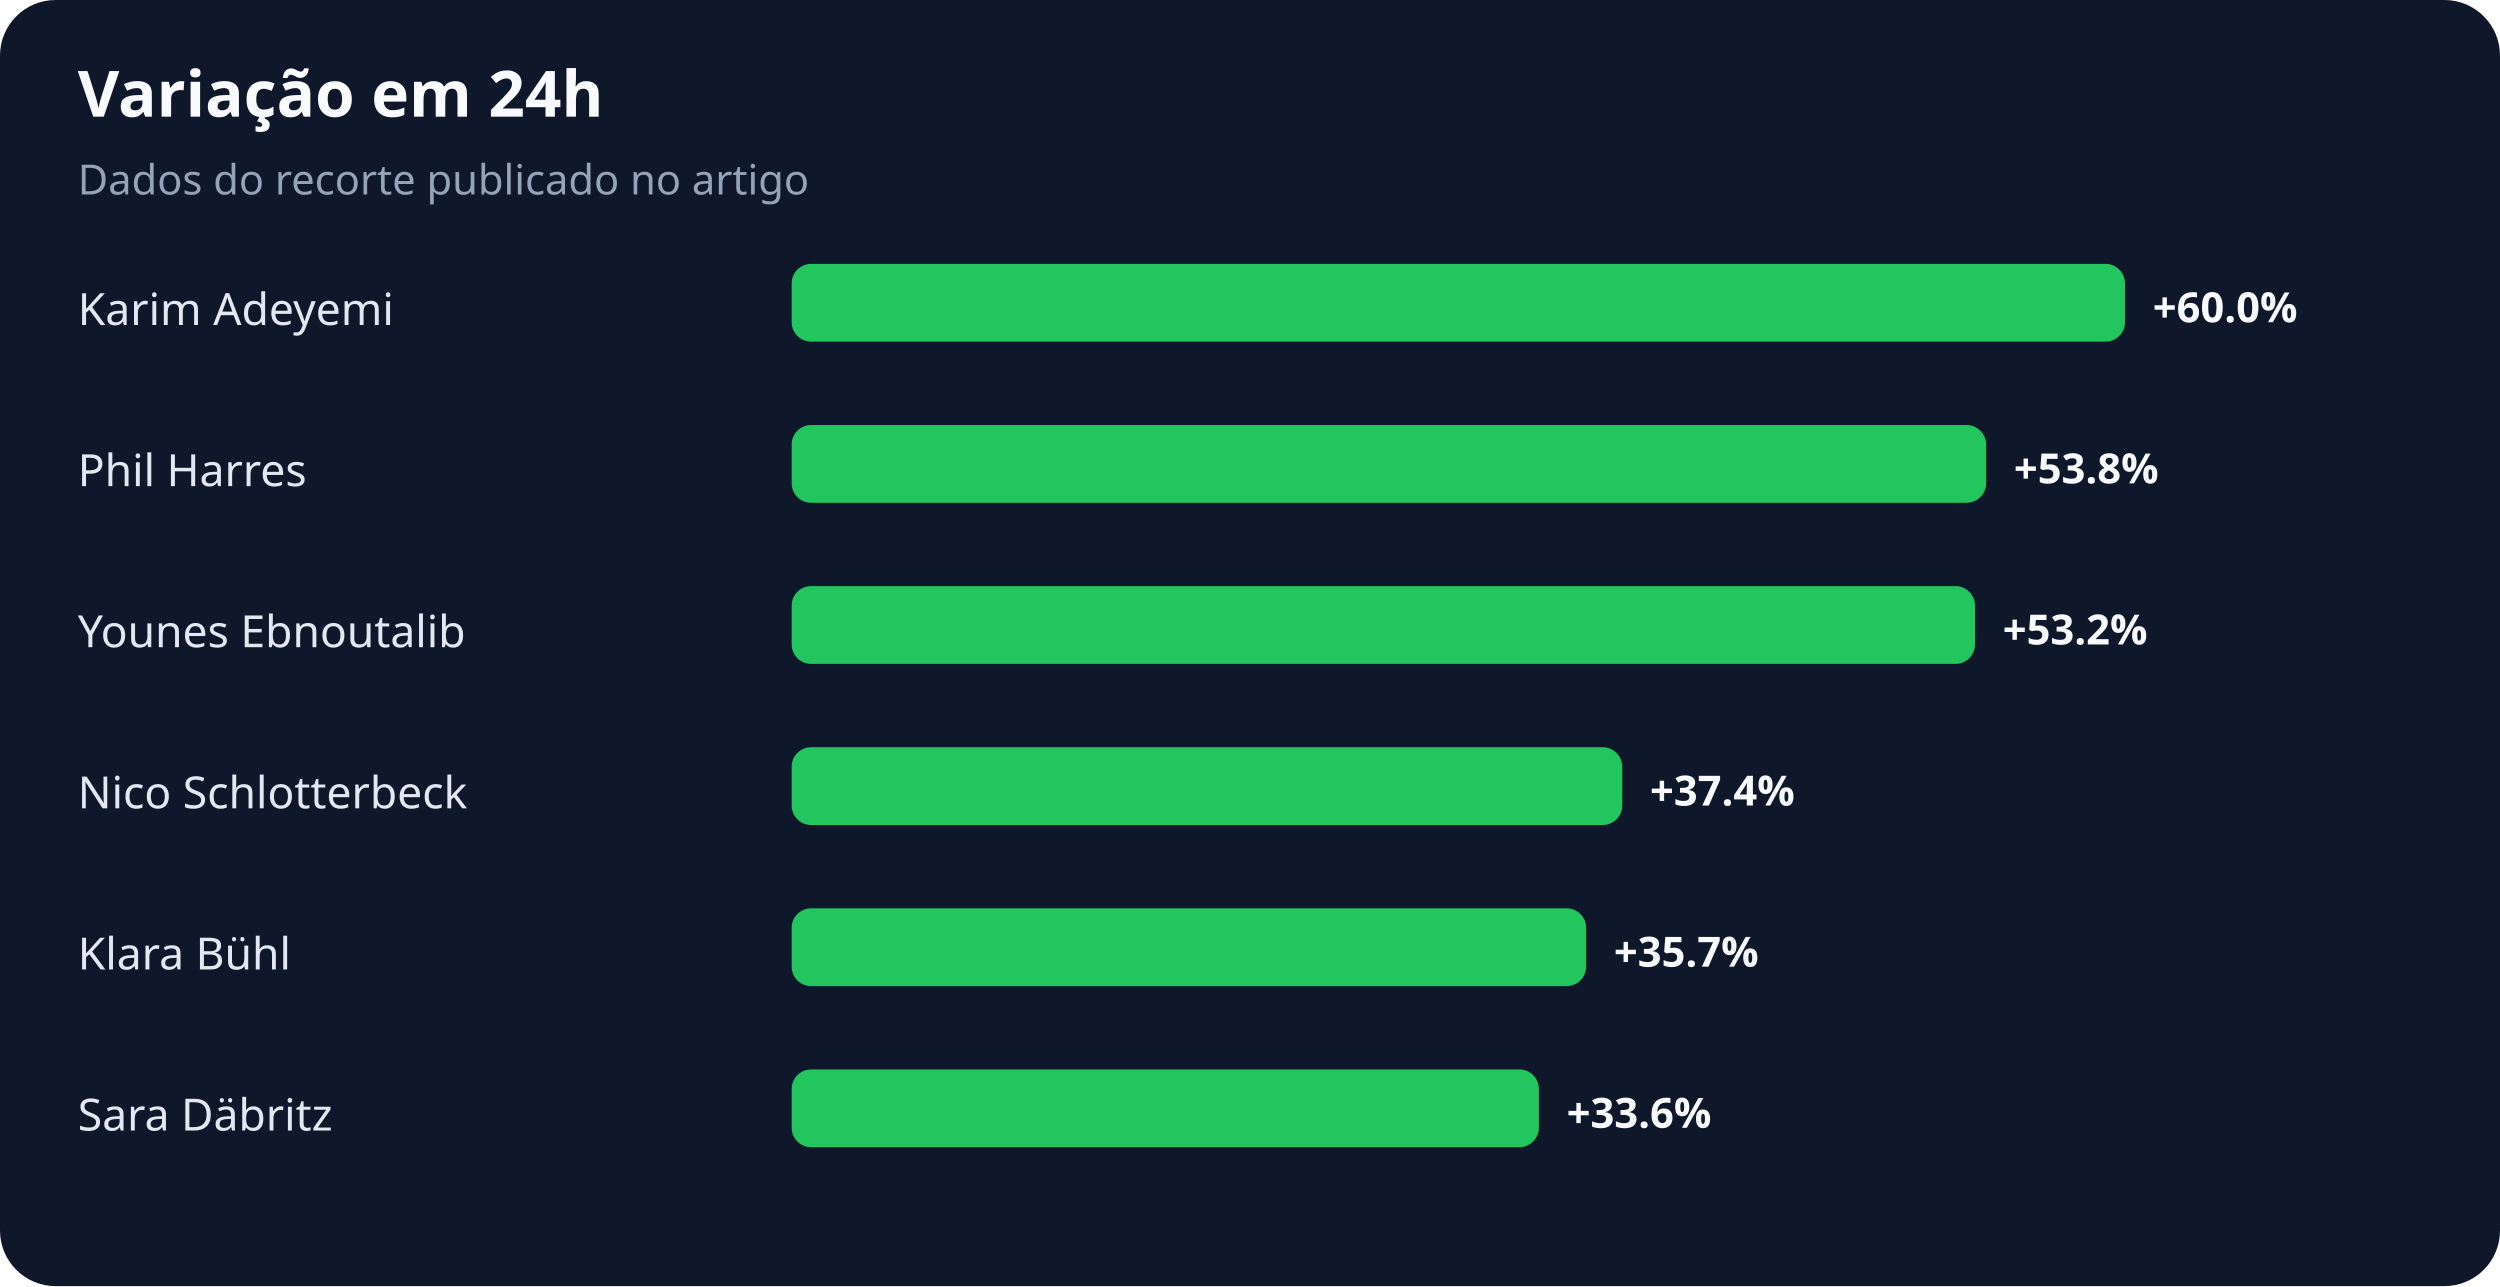
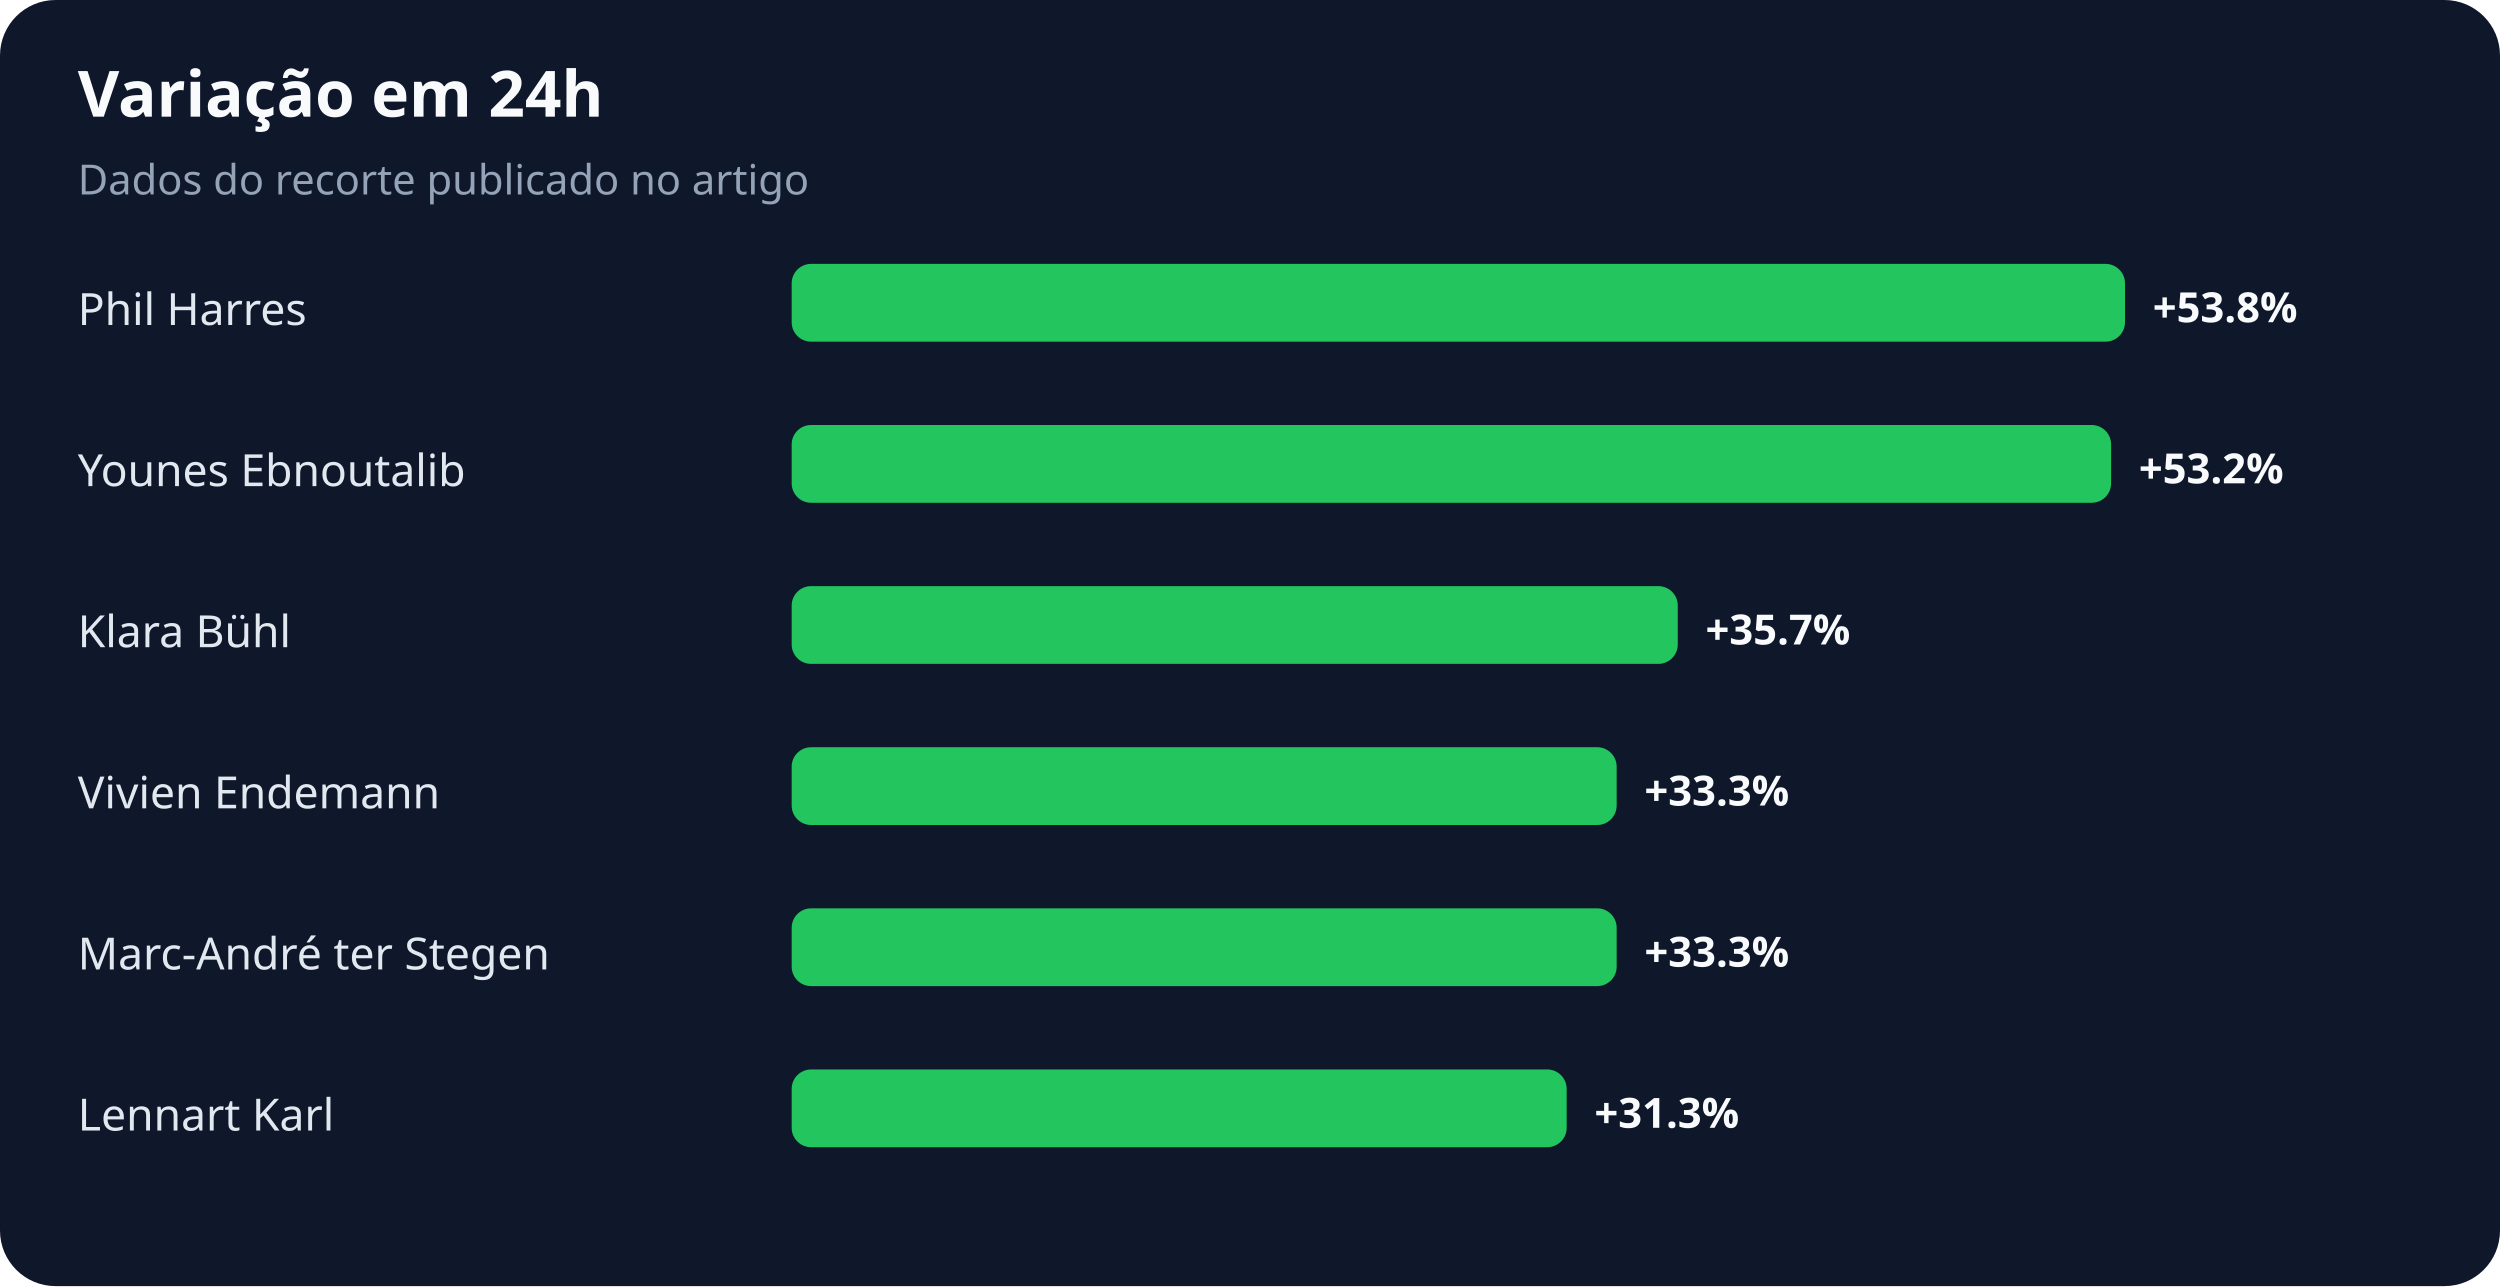
<svg xmlns="http://www.w3.org/2000/svg" width="900" height="463" viewBox="0 0 900 463" role="img" aria-labelledby="title desc">
  <rect width="100%" height="100%" rx="20" fill="#0f172a" />
  <text x="28" y="42" fill="#f8fafc" font-family="system-ui,sans-serif" font-size="23" font-weight="700">Variação em 24h</text>
  <text x="28" y="70" fill="#94a3b8" font-family="system-ui,sans-serif" font-size="15">Dados do recorte publicado no artigo</text>
-   <text x="28" y="117" fill="#e2e8f0" font-family="system-ui,sans-serif" font-size="16">Karim Adeyemi</text>
+   <text x="28" y="117" fill="#e2e8f0" font-family="system-ui,sans-serif" font-size="16">Phil Harres</text>
  <rect x="285" y="95" width="480" height="28" rx="7" fill="#22c55e" />
-   <text x="775" y="116" fill="#f8fafc" font-family="system-ui,sans-serif" font-size="15" font-weight="700">+60.0%</text>
-   <text x="28" y="175" fill="#e2e8f0" font-family="system-ui,sans-serif" font-size="16">Phil Harres</text>
-   <rect x="285" y="153" width="430" height="28" rx="7" fill="#22c55e" />
-   <text x="725" y="174" fill="#f8fafc" font-family="system-ui,sans-serif" font-size="15" font-weight="700">+53.8%</text>
-   <text x="28" y="233" fill="#e2e8f0" font-family="system-ui,sans-serif" font-size="16">Younes Ebnoutalib</text>
-   <rect x="285" y="211" width="426" height="28" rx="7" fill="#22c55e" />
-   <text x="721" y="232" fill="#f8fafc" font-family="system-ui,sans-serif" font-size="15" font-weight="700">+53.2%</text>
-   <text x="28" y="291" fill="#e2e8f0" font-family="system-ui,sans-serif" font-size="16">Nico Schlotterbeck</text>
-   <rect x="285" y="269" width="299" height="28" rx="7" fill="#22c55e" />
-   <text x="594" y="290" fill="#f8fafc" font-family="system-ui,sans-serif" font-size="15" font-weight="700">+37.4%</text>
-   <text x="28" y="349" fill="#e2e8f0" font-family="system-ui,sans-serif" font-size="16">Klara Bühl</text>
-   <rect x="285" y="327" width="286" height="28" rx="7" fill="#22c55e" />
-   <text x="581" y="348" fill="#f8fafc" font-family="system-ui,sans-serif" font-size="15" font-weight="700">+35.7%</text>
-   <text x="28" y="407" fill="#e2e8f0" font-family="system-ui,sans-serif" font-size="16">Sara Däbritz</text>
-   <rect x="285" y="385" width="269" height="28" rx="7" fill="#22c55e" />
-   <text x="564" y="406" fill="#f8fafc" font-family="system-ui,sans-serif" font-size="15" font-weight="700">+33.6%</text>
+   <text x="775" y="116" fill="#f8fafc" font-family="system-ui,sans-serif" font-size="15" font-weight="700">+53.8%</text>
+   <text x="28" y="175" fill="#e2e8f0" font-family="system-ui,sans-serif" font-size="16">Younes Ebnoutalib</text>
+   <rect x="285" y="153" width="475" height="28" rx="7" fill="#22c55e" />
+   <text x="770" y="174" fill="#f8fafc" font-family="system-ui,sans-serif" font-size="15" font-weight="700">+53.2%</text>
+   <text x="28" y="233" fill="#e2e8f0" font-family="system-ui,sans-serif" font-size="16">Klara Bühl</text>
+   <rect x="285" y="211" width="319" height="28" rx="7" fill="#22c55e" />
+   <text x="614" y="232" fill="#f8fafc" font-family="system-ui,sans-serif" font-size="15" font-weight="700">+35.7%</text>
+   <text x="28" y="291" fill="#e2e8f0" font-family="system-ui,sans-serif" font-size="16">Vivien Endemann</text>
+   <rect x="285" y="269" width="297" height="28" rx="7" fill="#22c55e" />
+   <text x="592" y="290" fill="#f8fafc" font-family="system-ui,sans-serif" font-size="15" font-weight="700">+33.3%</text>
+   <text x="28" y="349" fill="#e2e8f0" font-family="system-ui,sans-serif" font-size="16">Marc-André ter Stegen</text>
+   <rect x="285" y="327" width="297" height="28" rx="7" fill="#22c55e" />
+   <text x="592" y="348" fill="#f8fafc" font-family="system-ui,sans-serif" font-size="15" font-weight="700">+33.3%</text>
+   <text x="28" y="407" fill="#e2e8f0" font-family="system-ui,sans-serif" font-size="16">Lennart Karl</text>
+   <rect x="285" y="385" width="279" height="28" rx="7" fill="#22c55e" />
+   <text x="574" y="406" fill="#f8fafc" font-family="system-ui,sans-serif" font-size="15" font-weight="700">+31.3%</text>
</svg>
